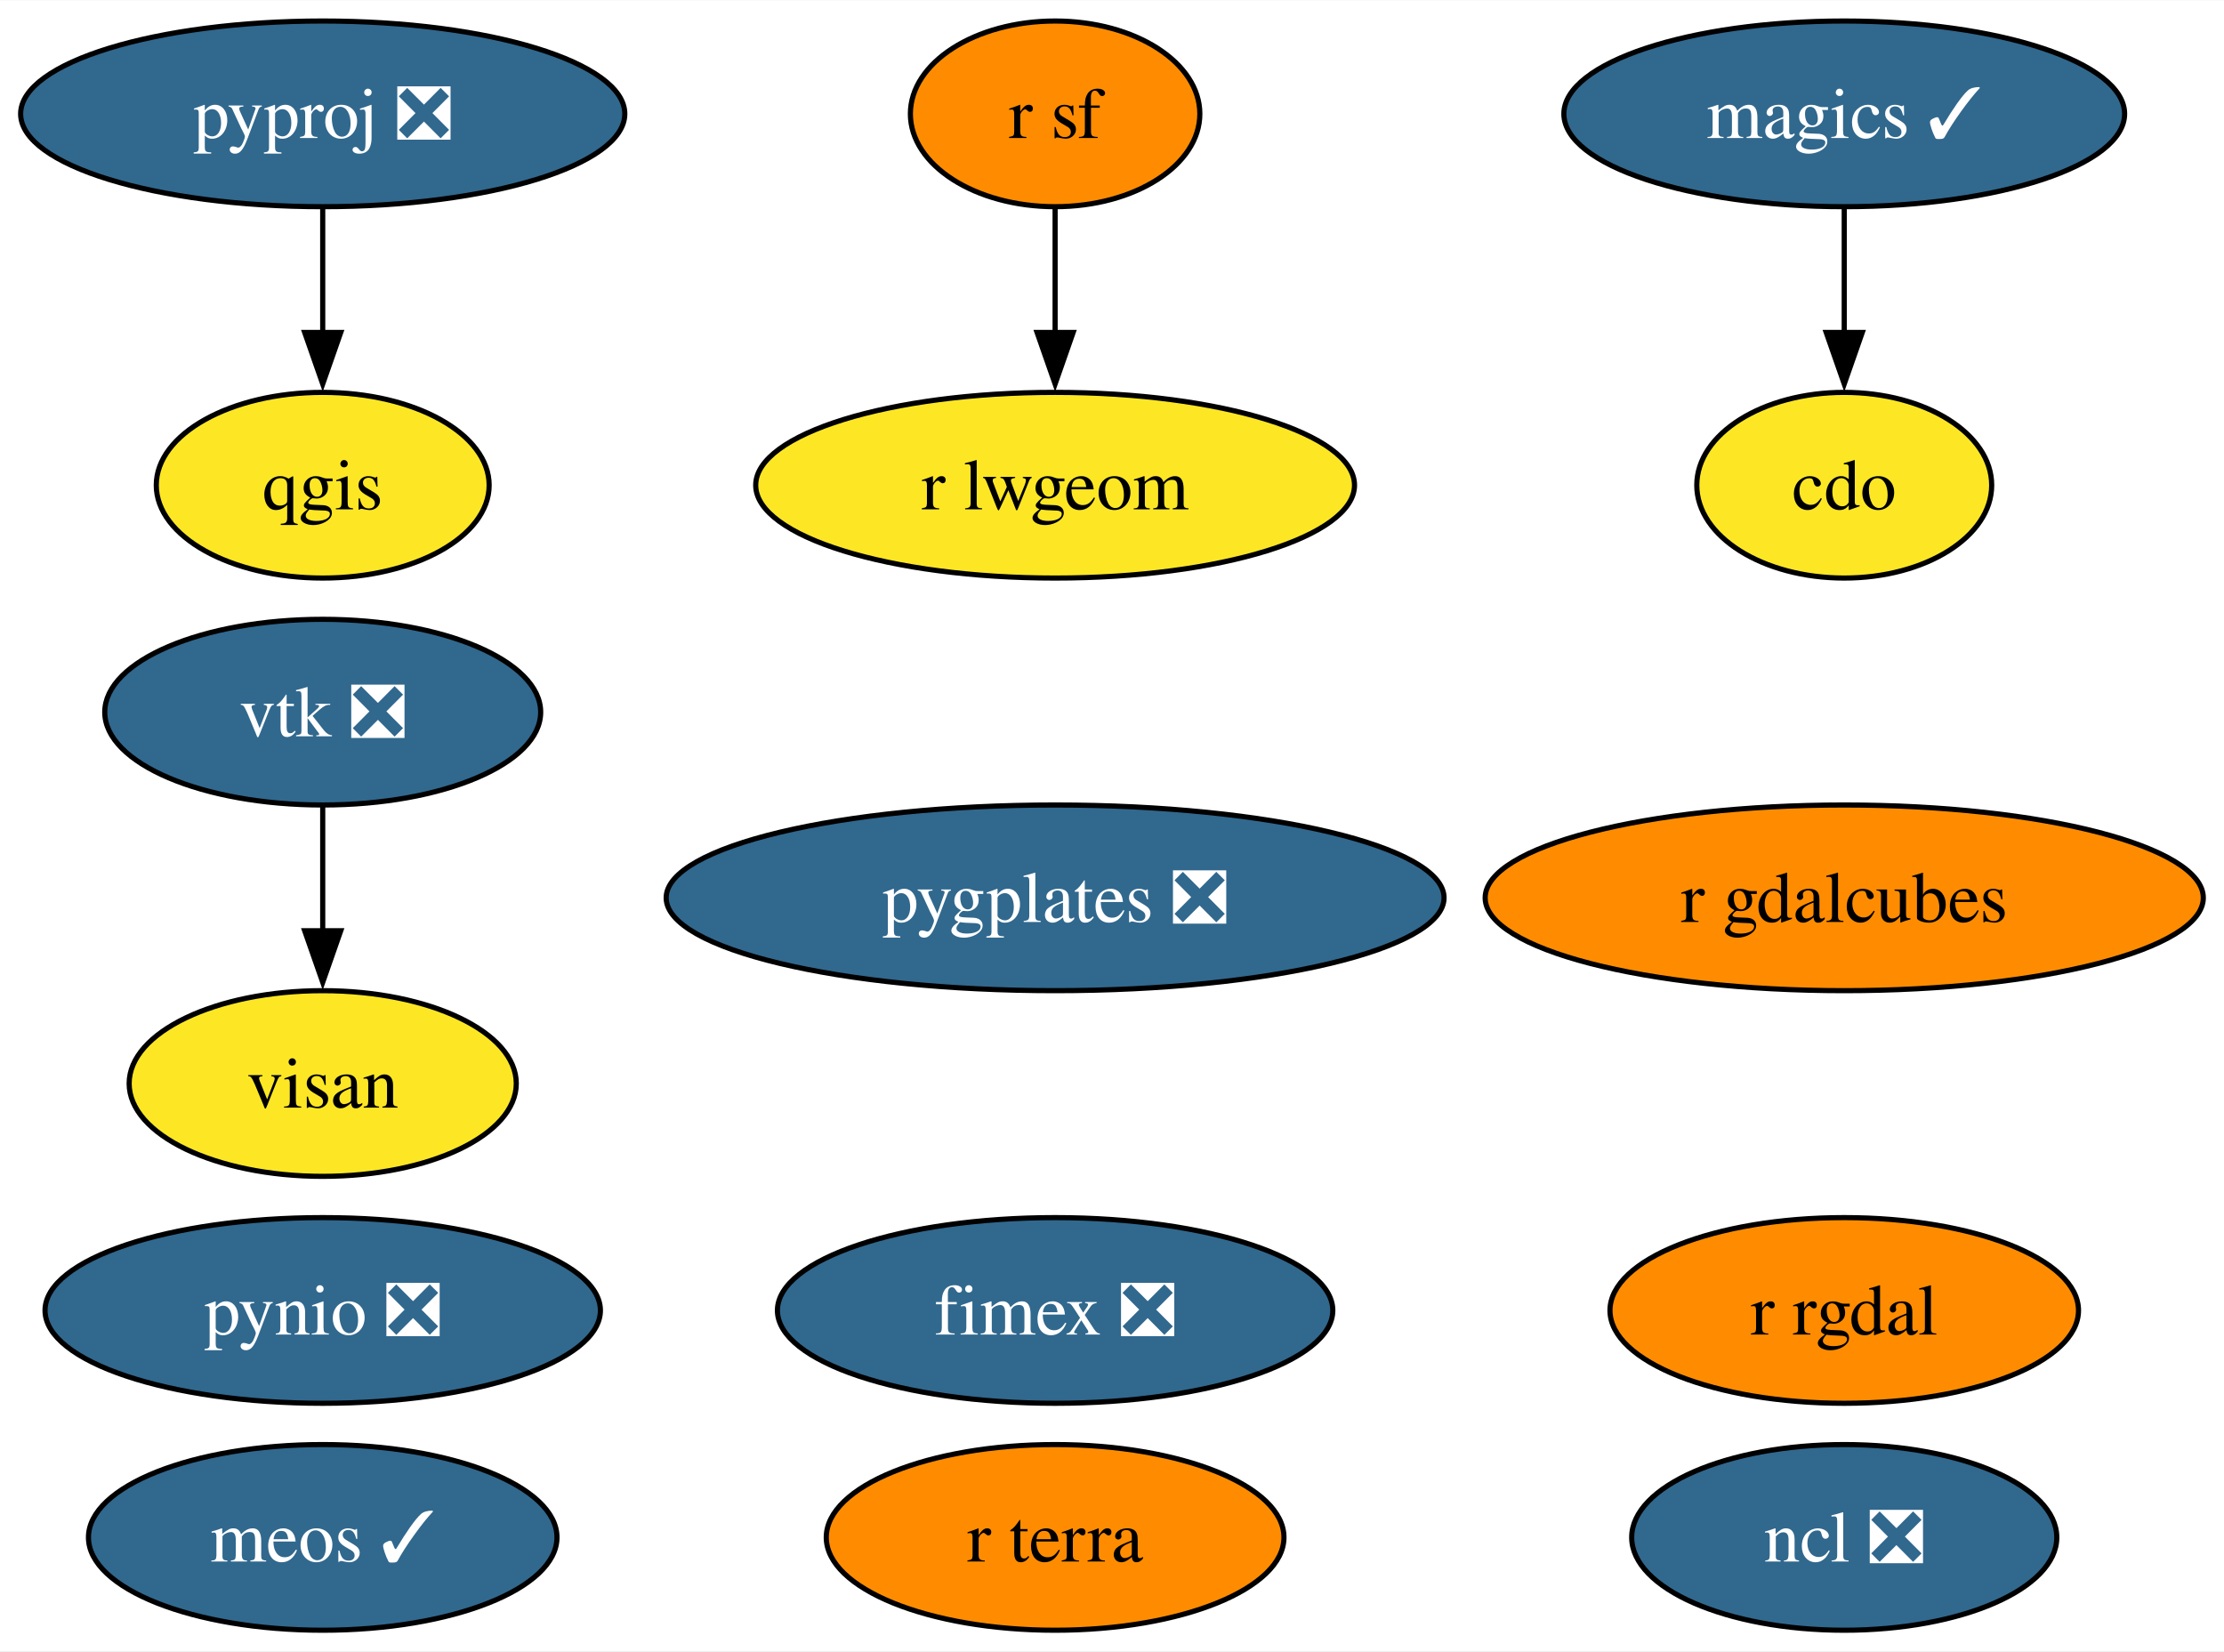
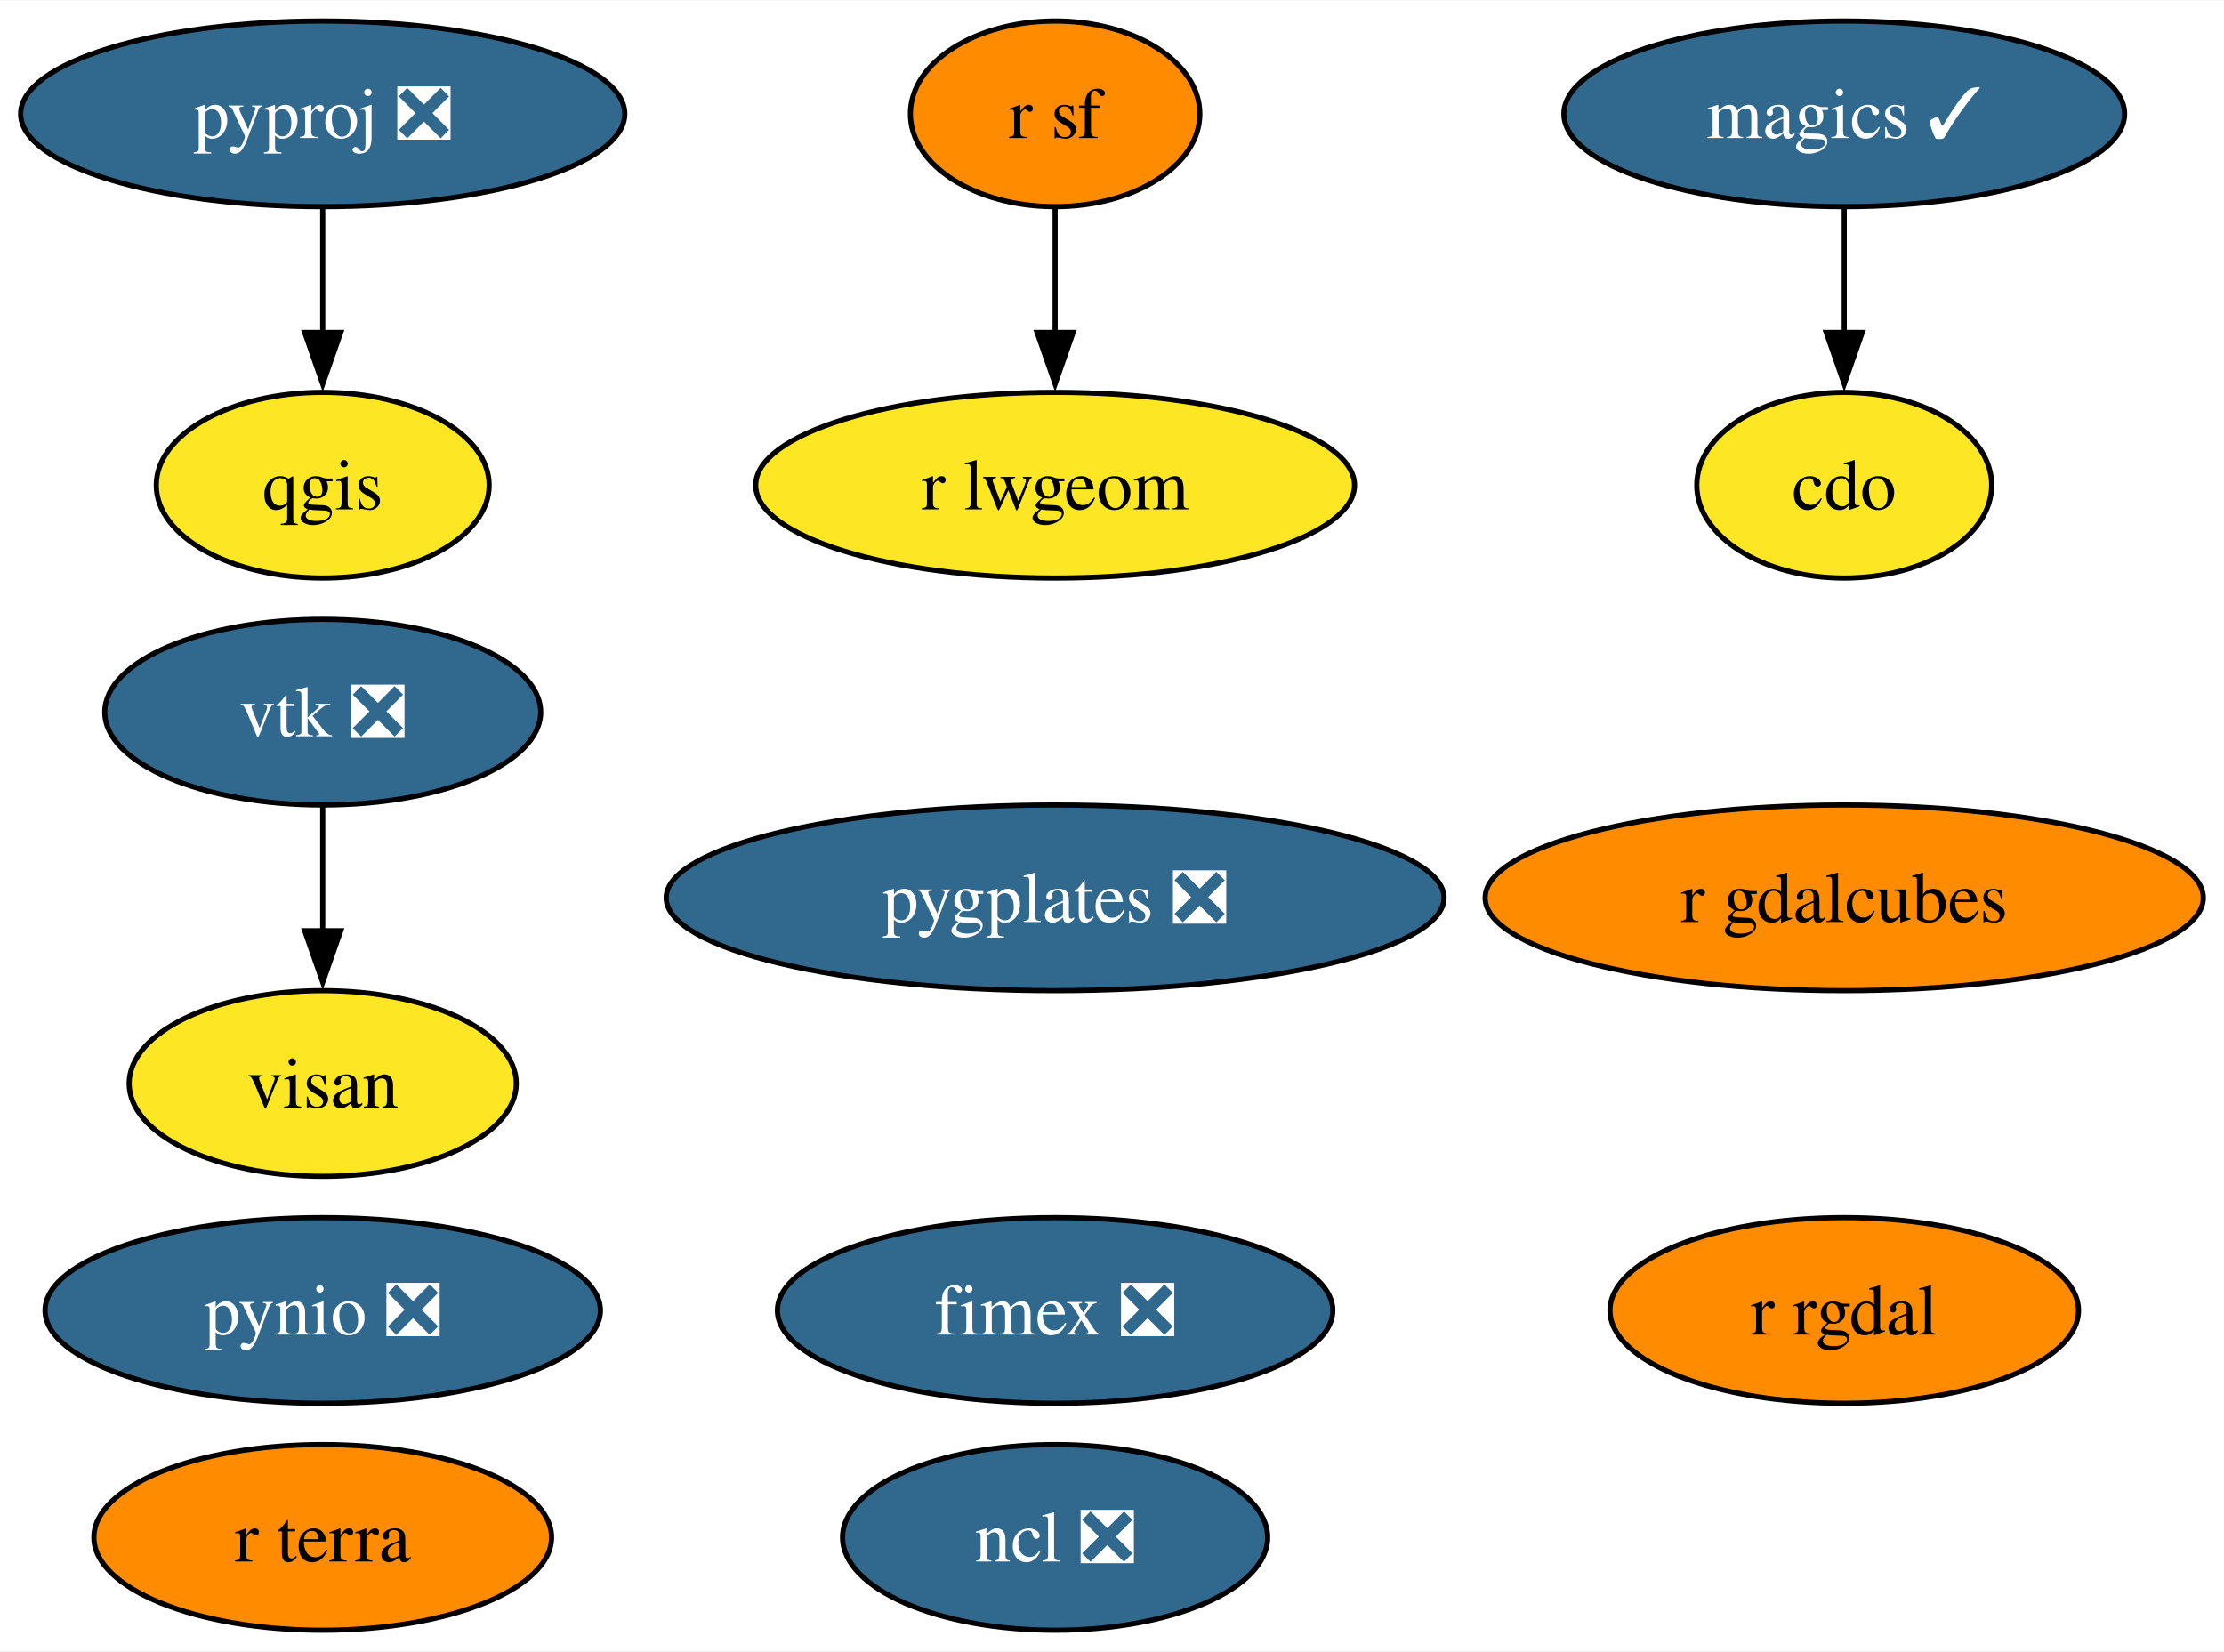
<svg xmlns="http://www.w3.org/2000/svg" xmlns:xlink="http://www.w3.org/1999/xlink" width="431pt" height="320pt" viewBox="0.00 0.00 431.20 320.00">
  <g id="graph0" class="graph" transform="scale(1 1) rotate(0) translate(4 316)">
    <polygon fill="white" stroke="none" points="-4,4 -4,-316 427.2,-316 427.2,4 -4,4" />
    <g id="node1" class="node">
      <g id="a_node1">
        <a xlink:href="https://github.com/conda-forge/cdo-feedstock" xlink:title="cdo">
          <ellipse fill="#fde725" stroke="black" cx="353.57" cy="-222" rx="28.59" ry="18" />
          <text text-anchor="middle" x="353.57" y="-217.32" font-family="Times,serif" font-size="14.00">cdo</text>
        </a>
      </g>
    </g>
    <g id="node2" class="node">
      <g id="a_node2">
        <a xlink:href="https://github.com/conda-forge/magics-feedstock/pull/136" xlink:title="magics ✓">
          <ellipse fill="#31688e" stroke="black" cx="353.57" cy="-294" rx="54.36" ry="18" />
          <text text-anchor="middle" x="353.57" y="-289.32" font-family="Times,serif" font-size="14.00" fill="white">magics ✓</text>
        </a>
      </g>
    </g>
    <g id="edge1" class="edge">
      <path fill="none" stroke="black" d="M353.57,-275.7C353.57,-268.41 353.57,-259.73 353.57,-251.54" />
      <polygon fill="black" stroke="black" points="357.07,-251.62 353.57,-241.62 350.07,-251.62 357.07,-251.62" />
    </g>
    <g id="node3" class="node">
      <g id="a_node3">
        <a xlink:href="https://github.com/conda-forge/ncl-feedstock/pull/150" xlink:title="ncl ❎">
-           <ellipse fill="#31688e" stroke="black" cx="353.57" cy="-18" rx="41.21" ry="18" />
-           <text text-anchor="middle" x="353.57" y="-13.32" font-family="Times,serif" font-size="14.00" fill="white">ncl ❎</text>
+           <ellipse fill="#31688e" stroke="black" cx="200.57" cy="-18" rx="41.21" ry="18" />
+           <text text-anchor="middle" x="200.57" y="-13.32" font-family="Times,serif" font-size="14.00" fill="white">ncl ❎</text>
        </a>
      </g>
    </g>
    <g id="node4" class="node">
      <g id="a_node4">
        <a xlink:href="https://github.com/conda-forge/pynio-feedstock/pull/140" xlink:title="pynio ❎">
          <ellipse fill="#31688e" stroke="black" cx="58.57" cy="-62" rx="53.84" ry="18" />
          <text text-anchor="middle" x="58.57" y="-57.33" font-family="Times,serif" font-size="14.00" fill="white">pynio ❎</text>
        </a>
      </g>
    </g>
    <g id="node5" class="node">
      <g id="a_node5">
        <a xlink:href="https://github.com/conda-forge/pyproj-feedstock/pull/148" xlink:title="pyproj ❎">
          <ellipse fill="#31688e" stroke="black" cx="58.57" cy="-294" rx="58.57" ry="18" />
          <text text-anchor="middle" x="58.57" y="-289.32" font-family="Times,serif" font-size="14.00" fill="white">pyproj ❎</text>
        </a>
      </g>
    </g>
    <g id="node6" class="node">
      <g id="a_node6">
        <a xlink:href="https://github.com/conda-forge/qgis-feedstock" xlink:title="qgis">
          <ellipse fill="#fde725" stroke="black" cx="58.57" cy="-222" rx="32.27" ry="18" />
          <text text-anchor="middle" x="58.57" y="-217.32" font-family="Times,serif" font-size="14.00">qgis</text>
        </a>
      </g>
    </g>
    <g id="edge2" class="edge">
      <path fill="none" stroke="black" d="M58.57,-275.7C58.57,-268.41 58.57,-259.73 58.57,-251.54" />
      <polygon fill="black" stroke="black" points="62.07,-251.62 58.57,-241.62 55.07,-251.62 62.07,-251.62" />
    </g>
    <g id="node7" class="node">
      <g id="a_node7">
        <a xlink:href="https://github.com/conda-forge/r-rgdal-feedstock" xlink:title="r rgdal">
          <ellipse fill="#ff8c00" stroke="black" cx="353.57" cy="-62" rx="45.42" ry="18" />
          <text text-anchor="middle" x="353.57" y="-57.33" font-family="Times,serif" font-size="14.00">r rgdal</text>
        </a>
      </g>
    </g>
    <g id="node8" class="node">
      <g id="a_node8">
        <a xlink:href="https://github.com/conda-forge/r-sf-feedstock" xlink:title="r sf">
          <ellipse fill="#ff8c00" stroke="black" cx="200.57" cy="-294" rx="28.06" ry="18" />
          <text text-anchor="middle" x="200.57" y="-289.32" font-family="Times,serif" font-size="14.00">r sf</text>
        </a>
      </g>
    </g>
    <g id="node10" class="node">
      <g id="a_node10">
        <a xlink:href="https://github.com/conda-forge/r-lwgeom-feedstock" xlink:title="r lwgeom">
          <ellipse fill="#fde725" stroke="black" cx="200.57" cy="-222" rx="58.05" ry="18" />
          <text text-anchor="middle" x="200.57" y="-217.32" font-family="Times,serif" font-size="14.00">r lwgeom</text>
        </a>
      </g>
    </g>
    <g id="edge3" class="edge">
      <path fill="none" stroke="black" d="M200.57,-275.7C200.57,-268.41 200.57,-259.73 200.57,-251.54" />
      <polygon fill="black" stroke="black" points="204.07,-251.62 200.57,-241.62 197.07,-251.62 204.07,-251.62" />
    </g>
    <g id="node9" class="node">
      <g id="a_node9">
        <a xlink:href="https://github.com/conda-forge/vtk-feedstock/pull/322" xlink:title="vtk ❎">
          <ellipse fill="#31688e" stroke="black" cx="58.57" cy="-178" rx="42.26" ry="18" />
          <text text-anchor="middle" x="58.57" y="-173.32" font-family="Times,serif" font-size="14.00" fill="white">vtk ❎</text>
        </a>
      </g>
    </g>
    <g id="node14" class="node">
      <g id="a_node14">
        <a xlink:href="https://github.com/conda-forge/visan-feedstock" xlink:title="visan">
          <ellipse fill="#fde725" stroke="black" cx="58.57" cy="-106" rx="37.53" ry="18" />
          <text text-anchor="middle" x="58.57" y="-101.33" font-family="Times,serif" font-size="14.00">visan</text>
        </a>
      </g>
    </g>
    <g id="edge4" class="edge">
      <path fill="none" stroke="black" d="M58.57,-159.7C58.57,-152.41 58.57,-143.73 58.57,-135.54" />
      <polygon fill="black" stroke="black" points="62.07,-135.62 58.57,-125.62 55.07,-135.62 62.07,-135.62" />
    </g>
    <g id="node11" class="node">
      <g id="a_node11">
        <a xlink:href="https://github.com/conda-forge/fimex-feedstock/pull/77" xlink:title="fimex ❎">
          <ellipse fill="#31688e" stroke="black" cx="200.57" cy="-62" rx="53.84" ry="18" />
          <text text-anchor="middle" x="200.57" y="-57.33" font-family="Times,serif" font-size="14.00" fill="white">fimex ❎</text>
        </a>
      </g>
    </g>
    <g id="node12" class="node">
      <g id="a_node12">
        <a xlink:href="https://github.com/conda-forge/r-gdalcubes-feedstock" xlink:title="r gdalcubes">
          <ellipse fill="#ff8c00" stroke="black" cx="353.57" cy="-142" rx="69.62" ry="18" />
          <text text-anchor="middle" x="353.57" y="-137.32" font-family="Times,serif" font-size="14.00">r gdalcubes</text>
        </a>
      </g>
    </g>
    <g id="node13" class="node">
      <g id="a_node13">
        <a xlink:href="https://github.com/conda-forge/r-terra-feedstock" xlink:title="r terra">
-           <ellipse fill="#ff8c00" stroke="black" cx="200.57" cy="-18" rx="44.37" ry="18" />
-           <text text-anchor="middle" x="200.57" y="-13.32" font-family="Times,serif" font-size="14.00">r terra</text>
+           <ellipse fill="#ff8c00" stroke="black" cx="58.57" cy="-18" rx="44.37" ry="18" />
+           <text text-anchor="middle" x="58.57" y="-13.32" font-family="Times,serif" font-size="14.00">r terra</text>
        </a>
      </g>
    </g>
    <g id="node15" class="node">
      <g id="a_node15">
        <a xlink:href="https://github.com/conda-forge/pygplates-feedstock/pull/19" xlink:title="pygplates ❎">
          <ellipse fill="#31688e" stroke="black" cx="200.57" cy="-142" rx="75.41" ry="18" />
          <text text-anchor="middle" x="200.57" y="-137.32" font-family="Times,serif" font-size="14.00" fill="white">pygplates ❎</text>
        </a>
      </g>
    </g>
-     <g id="node16" class="node">
-       <g id="a_node16">
-         <a xlink:href="https://github.com/conda-forge/meos-feedstock/pull/1" xlink:title="meos ✓">
-           <ellipse fill="#31688e" stroke="black" cx="58.57" cy="-18" rx="45.42" ry="18" />
-           <text text-anchor="middle" x="58.57" y="-13.32" font-family="Times,serif" font-size="14.00" fill="white">meos ✓</text>
-         </a>
-       </g>
-     </g>
  </g>
</svg>
